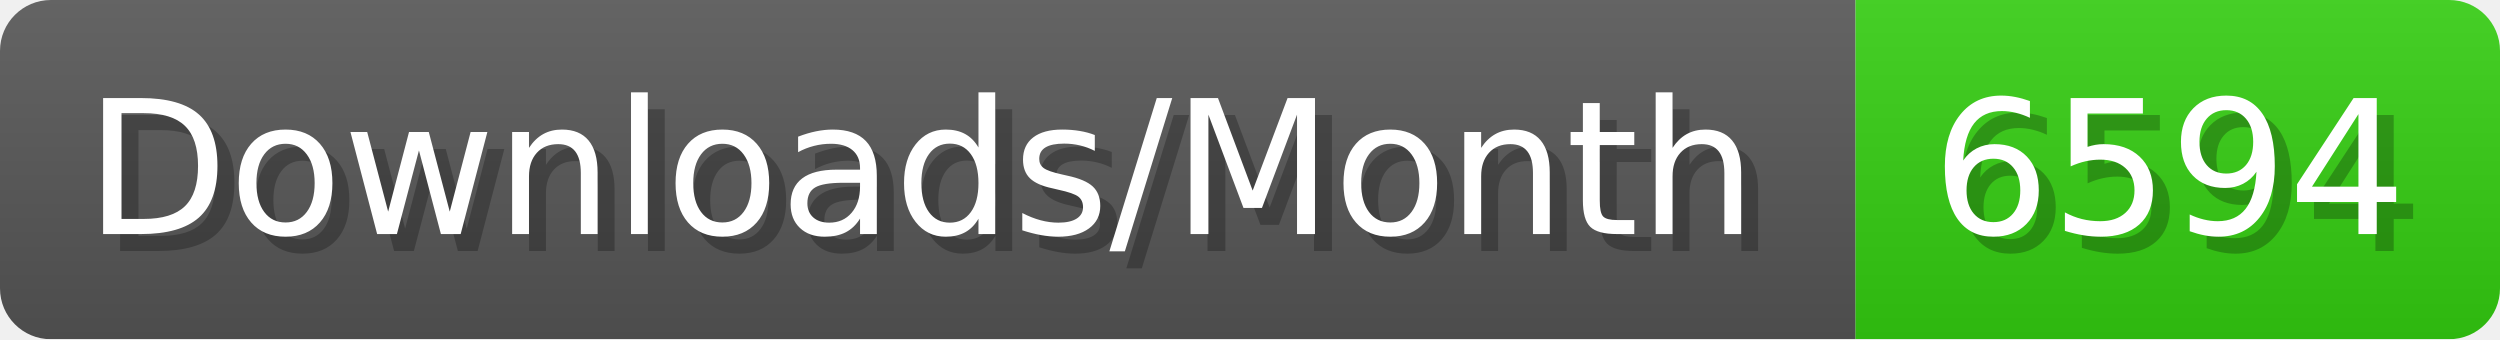
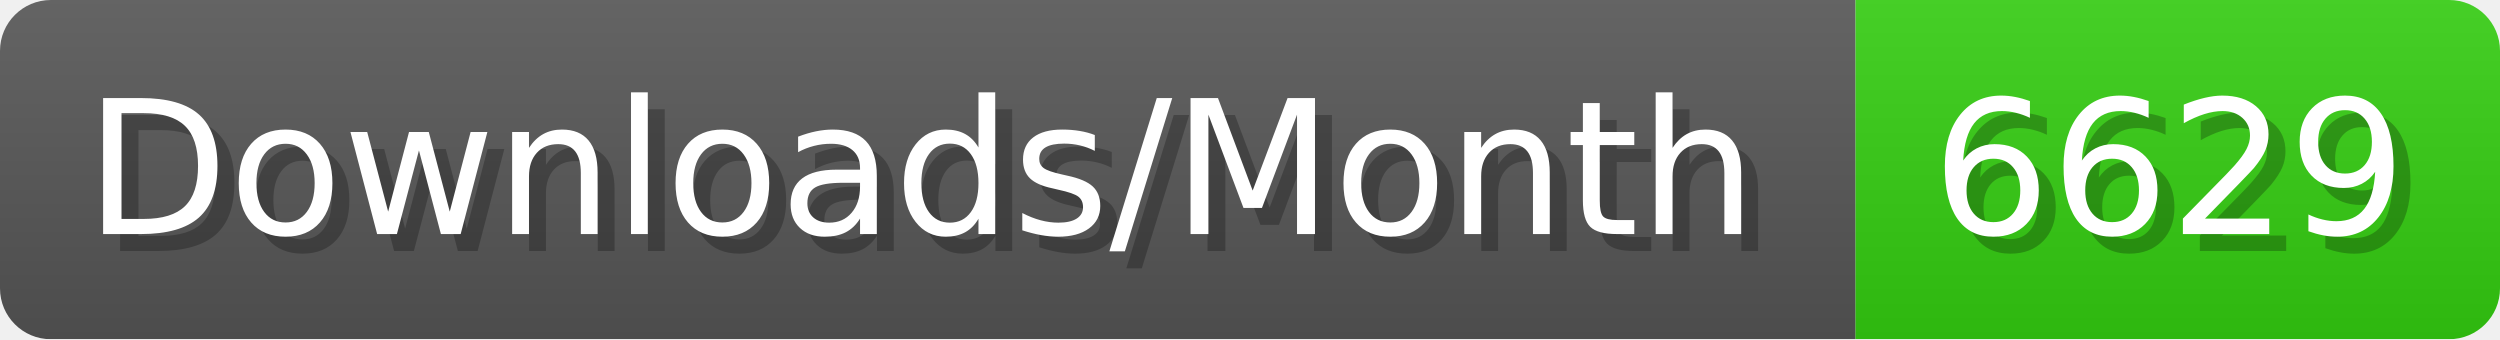
- <svg xmlns="http://www.w3.org/2000/svg" width="147.4" height="20" viewBox="0 0 1474 200" role="img" aria-label="Downloads/Month: 6594">
+ <svg xmlns="http://www.w3.org/2000/svg" width="147.4" height="20" viewBox="0 0 1474 200" role="img" aria-label="Downloads/Month: 6629">
  <linearGradient id="YlXUI" x2="0" y2="100%">
    <stop offset="0" stop-opacity=".1" stop-color="#EEE" />
    <stop offset="1" stop-opacity=".1" />
  </linearGradient>
  <mask id="JHhop">
    <rect width="1474" height="200" rx="30" fill="#FFF" />
  </mask>
  <g mask="url(#JHhop)">
    <rect width="1094" height="200" fill="#555" />
    <rect width="380" height="200" fill="#3C1" x="1094" />
    <rect width="1474" height="200" fill="url(#YlXUI)" />
  </g>
  <g aria-hidden="true" fill="#fff" text-anchor="start" font-family="Verdana,DejaVu Sans,sans-serif" font-size="110">
    <text x="60" y="148" textLength="994" fill="#000" opacity="0.25">Downloads/Month</text>
    <text x="50" y="138" textLength="994">Downloads/Month</text>
-     <text x="1149" y="148" textLength="280" fill="#000" opacity="0.25">6594</text>
-     <text x="1139" y="138" textLength="280">6594</text>
+     <text x="1149" y="148" textLength="280" fill="#000" opacity="0.25">6629</text>
+     <text x="1139" y="138" textLength="280">6629</text>
  </g>
</svg>
